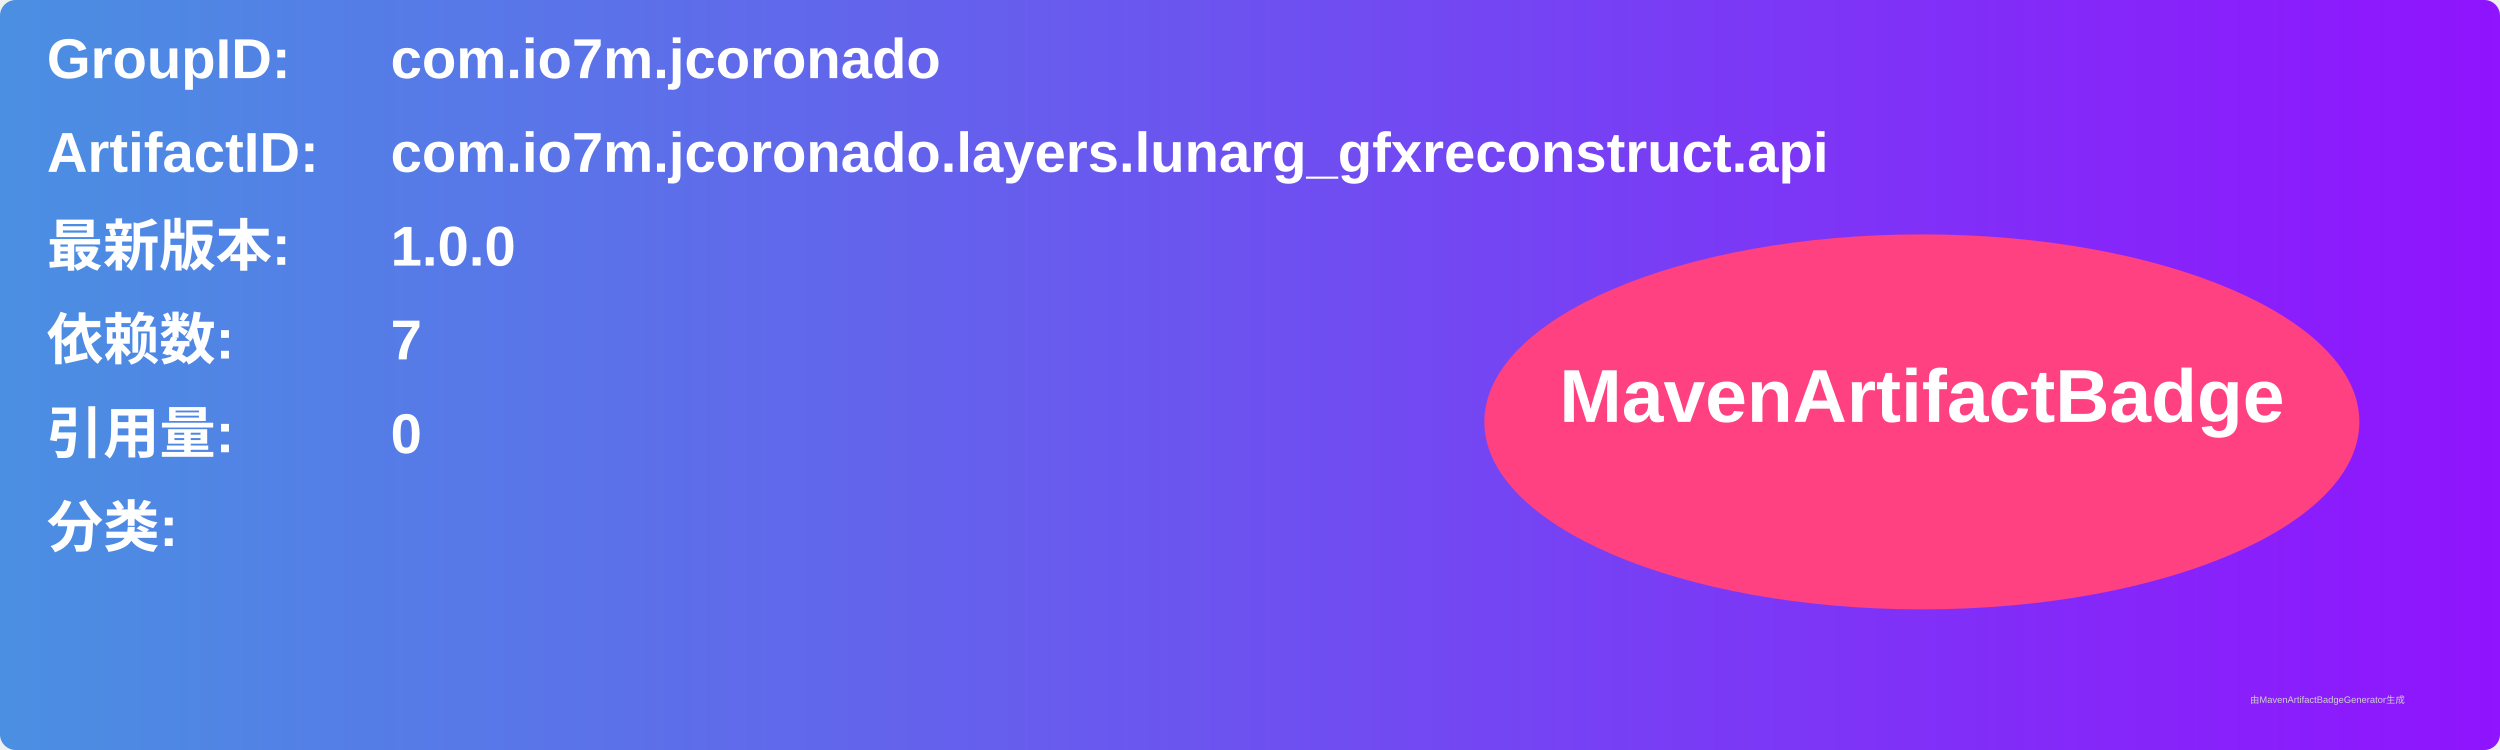
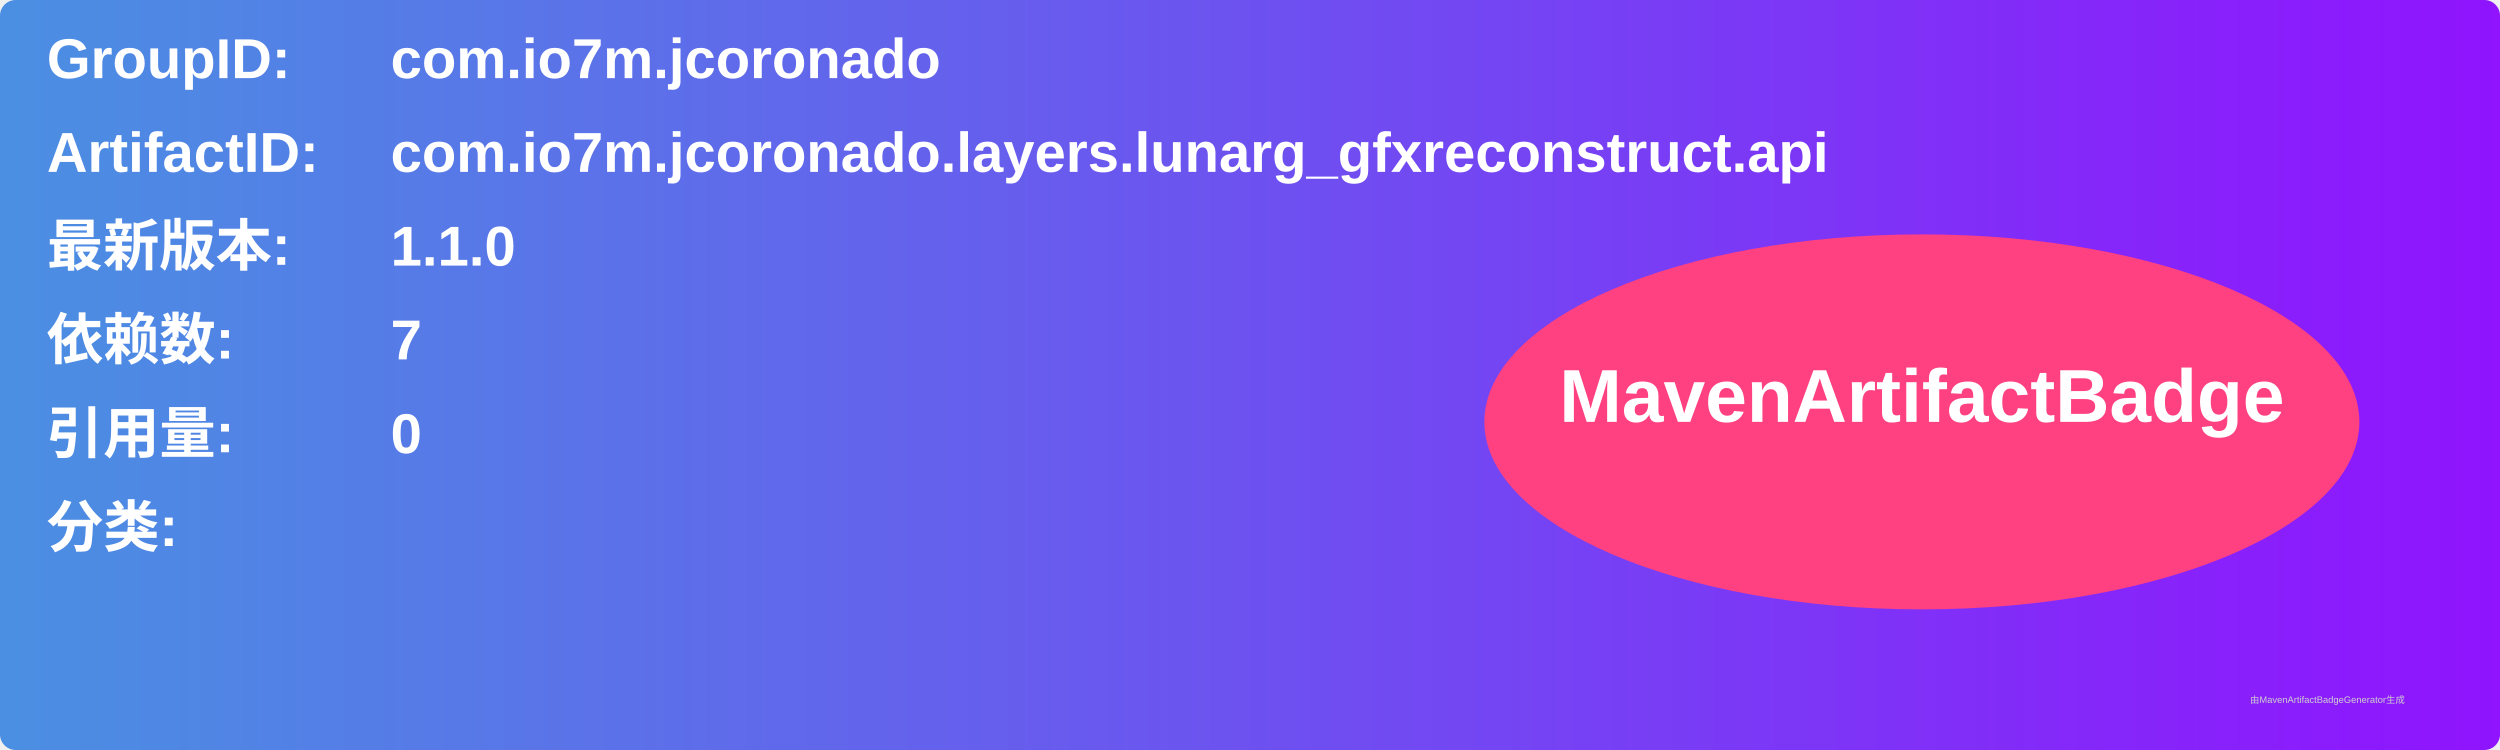
<svg xmlns="http://www.w3.org/2000/svg" width="800" height="240" viewBox="0 0 800 240">
  <linearGradient id="grad" x1="0%" y1="0%" x2="100%" y2="0%">
    <stop offset="0%" stop-color="#4a90e2" />
    <stop offset="100%" stop-color="#9013fe" />
  </linearGradient>
  <rect width="100%" height="100%" rx="5" ry="5" fill="url(#grad)" />
  <g transform="translate(15, 15)">
    <text x="0" y="10" font-family="Arial" font-size="18" fill="white" font-weight="bold" width="260">GroupID:</text>
    <text x="110" y="10" font-family="Arial" font-size="18" fill="white" font-weight="bold" width="460">com.io7m.jcoronado</text>
    <text x="0" y="40" font-family="Arial" font-size="18" fill="white" font-weight="bold" width="260">ArtifactID:</text>
    <text x="110" y="40" font-family="Arial" font-size="18" fill="white" font-weight="bold" width="460">com.io7m.jcoronado.layers.lunarg_gfxreconstruct.api</text>
    <text x="0" y="70" font-family="Arial" font-size="18" fill="white" font-weight="bold">最新版本:</text>
    <text x="110" y="70" font-family="Arial" font-size="18" fill="white" font-weight="bold">
-       <tspan font-weight="bold">1.0.0</tspan>
+       <tspan font-weight="bold">1.1.0</tspan>
    </text>
    <text x="0" y="100" font-family="Arial" font-size="18" fill="white" font-weight="bold">依赖数: </text>
    <text x="110" y="100" font-family="Arial" font-size="18" fill="white">
      <tspan font-weight="bold">7</tspan>
    </text>
    <text x="0" y="130" font-family="Arial" font-size="18" fill="white" font-weight="bold">引用量: </text>
    <text x="110" y="130" font-family="Arial" font-size="18" fill="white">
      <tspan font-weight="bold">0</tspan>
    </text>
    <text x="0" y="160" font-family="Arial" font-size="18" fill="white" font-weight="bold">分类:</text>
    <text x="10" y="190" font-family="Arial" font-size="10" fill="white">
      <tspan font-weight="bold" />
    </text>
    <ellipse cx="600" cy="120" rx="140" ry="60" fill="#ff4081" />
    <text x="600" y="120" text-anchor="middle" font-family="Arial" font-size="24" fill="white" font-weight="bold">MavenArtifactBadge</text>
  </g>
  <text x="720" y="225" font-family="Arial" font-size="3" fill="#d0d0d0">由MavenArtifactBadgeGenerator生成</text>
</svg>
